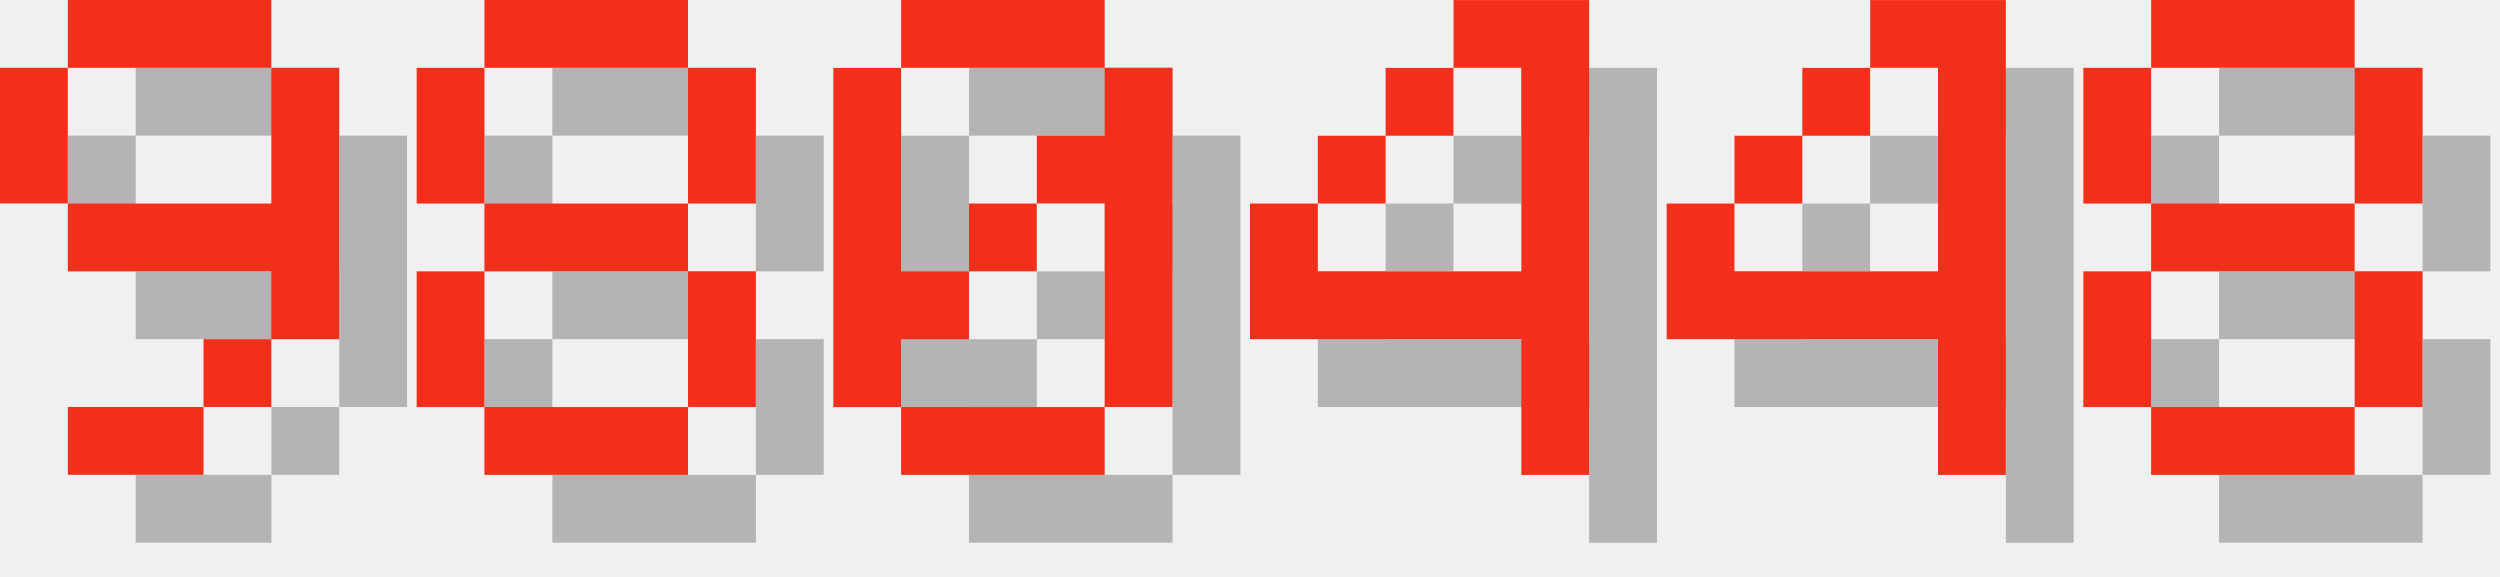
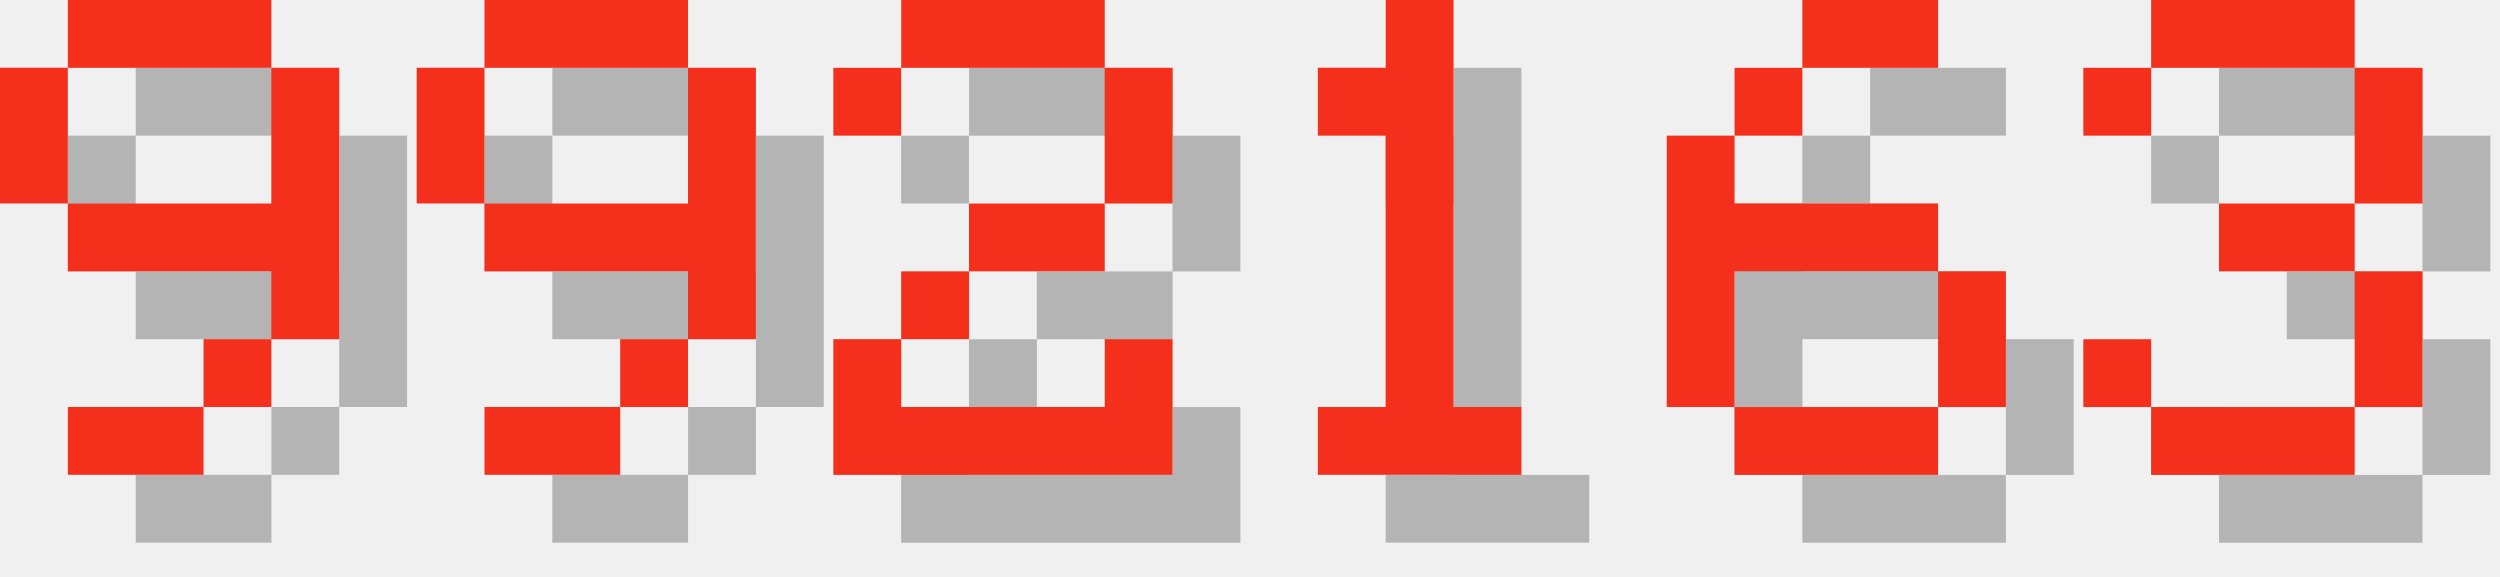
<svg xmlns="http://www.w3.org/2000/svg" version="1.1" width="156.0" height="36">
  <style>
        .text-foreground {
            fill: #F4301C;
        }
        .text-shadow {
            fill: #000000;
            fill-opacity: 0.25;
        }
    </style>
  <g class="digit" id="digit_9" transform="translate(0.0, 0), scale(4)">
    <path id="digit_9_shadow" class="text-shadow" d="m2.117 1.058v1.058h3.175v-1.058h-3.175zm3.175 1.058v2.117h-3.175v1.058h3.175v1.058h1.058v-4.233h-1.058zm0 4.233h-1.058v1.058h1.058v-1.058zm-1.058 1.058h-2.117v1.058h2.117v-1.058zm-2.117-3.175v-2.117h-1.058v2.117h1.058z" fill-opacity=".5" style="paint-order:stroke fill markers" />
    <path id="digit_9_fg" class="text-foreground" d="m1.058 0v1.058h3.175v-1.058h-3.175zm3.175 1.058v2.117h-3.175v1.058h3.175v1.058h1.058v-4.233h-1.058zm0 4.233h-1.058v1.058h1.058v-1.058zm-1.058 1.058h-2.117v1.058h2.117v-1.058zm-2.117-3.175v-2.117h-1.058v2.117h1.058z" fill="#fff" style="paint-order:stroke fill markers" />
  </g>
-   <g class="digit" id="digit_8" transform="translate(26.0, 0), scale(4)">
-     <path id="digit_8_shadow" class="text-shadow" d="m2.117 1.058v1.058h3.175v-1.058h-3.175zm3.175 1.058v2.117h1.058v-2.117h-1.058zm0 2.117h-3.175v1.058h3.175v-1.058zm0 1.058v2.117h1.058v-2.117h-1.058zm0 2.117h-3.175v1.058h3.175v-1.058zm-3.175 0v-2.117h-1.058v2.117h1.058zm0-3.175v-2.117h-1.058v2.117h1.058z" fill-opacity=".5" style="paint-order:stroke fill markers" />
-     <path id="digit_8_fg" class="text-foreground" d="m1.058 0v1.058h3.175v-1.058h-3.175zm3.175 1.058v2.117h1.058v-2.117h-1.058zm0 2.117h-3.175v1.058h3.175v-1.058zm0 1.058v2.117h1.058v-2.117h-1.058zm0 2.117h-3.175v1.058h3.175v-1.058zm-3.175 0v-2.117h-1.058v2.117h1.058zm0-3.175v-2.117h-1.058v2.117h1.058z" fill="#fff" style="paint-order:stroke fill markers" />
+   <g class="digit" id="digit_9" transform="translate(26.0, 0), scale(4)">
+     <path id="digit_9_shadow" class="text-shadow" d="m2.117 1.058v1.058h3.175v-1.058h-3.175zm3.175 1.058v2.117h-3.175v1.058h3.175v1.058h1.058v-4.233h-1.058zm0 4.233h-1.058v1.058h1.058v-1.058zm-1.058 1.058h-2.117v1.058h2.117v-1.058zm-2.117-3.175v-2.117h-1.058v2.117h1.058z" fill-opacity=".5" style="paint-order:stroke fill markers" />
+     <path id="digit_9_fg" class="text-foreground" d="m1.058 0v1.058h3.175v-1.058h-3.175zm3.175 1.058v2.117h-3.175v1.058h3.175v1.058h1.058v-4.233h-1.058zm0 4.233h-1.058v1.058h1.058v-1.058zm-1.058 1.058h-2.117v1.058h2.117v-1.058zm-2.117-3.175v-2.117h-1.058v2.117h1.058z" fill="#fff" style="paint-order:stroke fill markers" />
  </g>
-   <g class="digit" id="digit_0" transform="translate(52.0, 0), scale(4)">
-     <path id="digit_0_shadow" class="text-shadow" d="m2.117 1.058v1.058h3.175v-1.058h-3.175zm3.175 1.058v1.058h-1.058v1.058h1.058v3.175h1.058v-5.292h-1.058zm0 5.292h-3.175v1.058h3.175v-1.058zm-3.175 0v-1.058h1.058v-1.058h-1.058v-3.175h-1.058v5.292h1.058zm1.058-2.117h1.058v-1.058h-1.058v1.058z" fill-opacity=".5" style="paint-order:stroke fill markers" />
-     <path id="digit_0_fg" class="text-foreground" d="m1.058 0v1.058h3.175v-1.058h-3.175zm3.175 1.058v1.058h-1.058v1.058h1.058v3.175h1.058v-5.292h-1.058zm0 5.292h-3.175v1.058h3.175v-1.058zm-3.175 0v-1.058h1.058v-1.058h-1.058v-3.175h-1.058v5.292h1.058zm1.058-2.117h1.058v-1.058h-1.058v1.058z" fill="#fff" style="paint-order:stroke fill markers" />
+   <g class="digit" id="digit_2" transform="translate(52.0, 0), scale(4)">
+     <path id="digit_2_shadow" class="text-shadow" d="m1.058 2.117v1.058h1.058v-1.058h3.175v2.117h-2.117v1.058h-1.058v1.058h-1.058v2.117h5.292v-2.117h-1.058v1.058h-3.175v-1.058h1.058v-1.058h2.117v-1.058h1.058v-2.117h-1.058v-1.058h-3.175v1.058h-1.058z" fill-opacity=".5" style="paint-order:stroke fill markers" />
+     <path id="digit_2_fg" class="text-foreground" d="m0 1.058v1.058h1.058v-1.058h3.175v2.117h-2.117v1.058h-1.058v1.058h-1.058v2.117h5.292v-2.117h-1.058v1.058h-3.175v-1.058h1.058v-1.058h2.117v-1.058h1.058v-2.117h-1.058v-1.058h-3.175v1.058h-1.058z" fill="#fff" style="paint-order:stroke fill markers" />
  </g>
-   <g class="digit" id="digit_4" transform="translate(78.0, 0), scale(4)">
-     <path id="digit_4_shadow" class="text-shadow" d="m4.233 1.058v1.058h1.058v3.175h-3.175v-1.058h-1.058v2.117h4.233v2.117h1.058v-7.408h-2.117zm-2.117 3.175h1.058v-1.058h-1.058v1.058zm1.058-1.058h1.058v-1.058h-1.058v1.058z" fill-opacity=".5" style="paint-order:stroke fill markers" />
-     <path id="digit_4_fg" class="text-foreground" d="m3.175 0v1.058h1.058v3.175h-3.175v-1.058h-1.058v2.117h4.233v2.117h1.058v-7.408h-2.117zm-2.117 3.175h1.058v-1.058h-1.058v1.058zm1.058-1.058h1.058v-1.058h-1.058v1.058z" fill="#fff" style="paint-order:stroke fill markers" />
+   <g class="digit" id="digit_1" transform="translate(78.0, 0), scale(4)">
+     <path id="digit_1_shadow" class="text-shadow" d="m2.117 2.117v1.058h1.058v4.233h-1.058v1.058h3.175v-1.058h-1.058v-6.35h-1.058v1.058h-1.058z" fill-opacity=".5" style="paint-order:stroke fill markers" />
+     <path id="digit_1_fg" class="text-foreground" d="m1.058 1.058v1.058h1.058v4.233h-1.058v1.058h3.175v-1.058h-1.058v-6.35h-1.058v1.058h-1.058z" fill="#fff" style="paint-order:stroke fill markers" />
  </g>
-   <g class="digit" id="digit_4" transform="translate(104.0, 0), scale(4)">
-     <path id="digit_4_shadow" class="text-shadow" d="m4.233 1.058v1.058h1.058v3.175h-3.175v-1.058h-1.058v2.117h4.233v2.117h1.058v-7.408h-2.117zm-2.117 3.175h1.058v-1.058h-1.058v1.058zm1.058-1.058h1.058v-1.058h-1.058v1.058z" fill-opacity=".5" style="paint-order:stroke fill markers" />
-     <path id="digit_4_fg" class="text-foreground" d="m3.175 0v1.058h1.058v3.175h-3.175v-1.058h-1.058v2.117h4.233v2.117h1.058v-7.408h-2.117zm-2.117 3.175h1.058v-1.058h-1.058v1.058zm1.058-1.058h1.058v-1.058h-1.058v1.058z" fill="#fff" style="paint-order:stroke fill markers" />
+   <g class="digit" id="digit_6" transform="translate(104.0, 0), scale(4)">
+     <path id="digit_6_shadow" class="text-shadow" d="m3.175 1.058v1.058h2.117v-1.058h-2.117zm0 1.058h-1.058v1.058h1.058v-1.058zm-1.058 1.058h-1.058v4.233h1.058v-2.117h3.175v-1.058h-3.175v-1.058zm3.175 2.117v2.117h1.058v-2.117h-1.058zm0 2.117h-3.175v1.058h3.175v-1.058z" fill-opacity=".5" style="paint-order:stroke fill markers" />
+     <path id="digit_6_fg" class="text-foreground" d="m2.117 0v1.058h2.117v-1.058h-2.117zm0 1.058h-1.058v1.058h1.058v-1.058zm-1.058 1.058h-1.058v4.233h1.058v-2.117h3.175v-1.058h-3.175v-1.058zm3.175 2.117v2.117h1.058v-2.117h-1.058zm0 2.117h-3.175v1.058h3.175v-1.058z" fill="#fff" style="paint-order:stroke fill markers" />
  </g>
-   <g class="digit" id="digit_8" transform="translate(130.0, 0), scale(4)">
-     <path id="digit_8_shadow" class="text-shadow" d="m2.117 1.058v1.058h3.175v-1.058h-3.175zm3.175 1.058v2.117h1.058v-2.117h-1.058zm0 2.117h-3.175v1.058h3.175v-1.058zm0 1.058v2.117h1.058v-2.117h-1.058zm0 2.117h-3.175v1.058h3.175v-1.058zm-3.175 0v-2.117h-1.058v2.117h1.058zm0-3.175v-2.117h-1.058v2.117h1.058z" fill-opacity=".5" style="paint-order:stroke fill markers" />
-     <path id="digit_8_fg" class="text-foreground" d="m1.058 0v1.058h3.175v-1.058h-3.175zm3.175 1.058v2.117h1.058v-2.117h-1.058zm0 2.117h-3.175v1.058h3.175v-1.058zm0 1.058v2.117h1.058v-2.117h-1.058zm0 2.117h-3.175v1.058h3.175v-1.058zm-3.175 0v-2.117h-1.058v2.117h1.058zm0-3.175v-2.117h-1.058v2.117h1.058z" fill="#fff" style="paint-order:stroke fill markers" />
+   <g class="digit" id="digit_3" transform="translate(130.0, 0), scale(4)">
+     <path id="digit_3_shadow" class="text-shadow" d="m1.058 2.117v1.058h1.058v-1.058h3.175v2.117h-2.117v1.058h2.117v2.117h-3.175v-1.058h-1.058v1.058h1.058v1.058h3.175v-1.058h1.058v-2.117h-1.058v-1.058h1.058v-2.117h-1.058v-1.058h-3.175v1.058h-1.058z" fill-opacity=".5" style="paint-order:stroke fill markers" />
+     <path id="digit_3_fg" class="text-foreground" d="m0 1.058v1.058h1.058v-1.058h3.175v2.117h-2.117v1.058h2.117v2.117h-3.175v-1.058h-1.058v1.058h1.058v1.058h3.175v-1.058h1.058v-2.117h-1.058v-1.058h1.058v-2.117h-1.058v-1.058h-3.175v1.058h-1.058z" fill="#fff" style="paint-order:stroke fill markers" />
  </g>
</svg>
